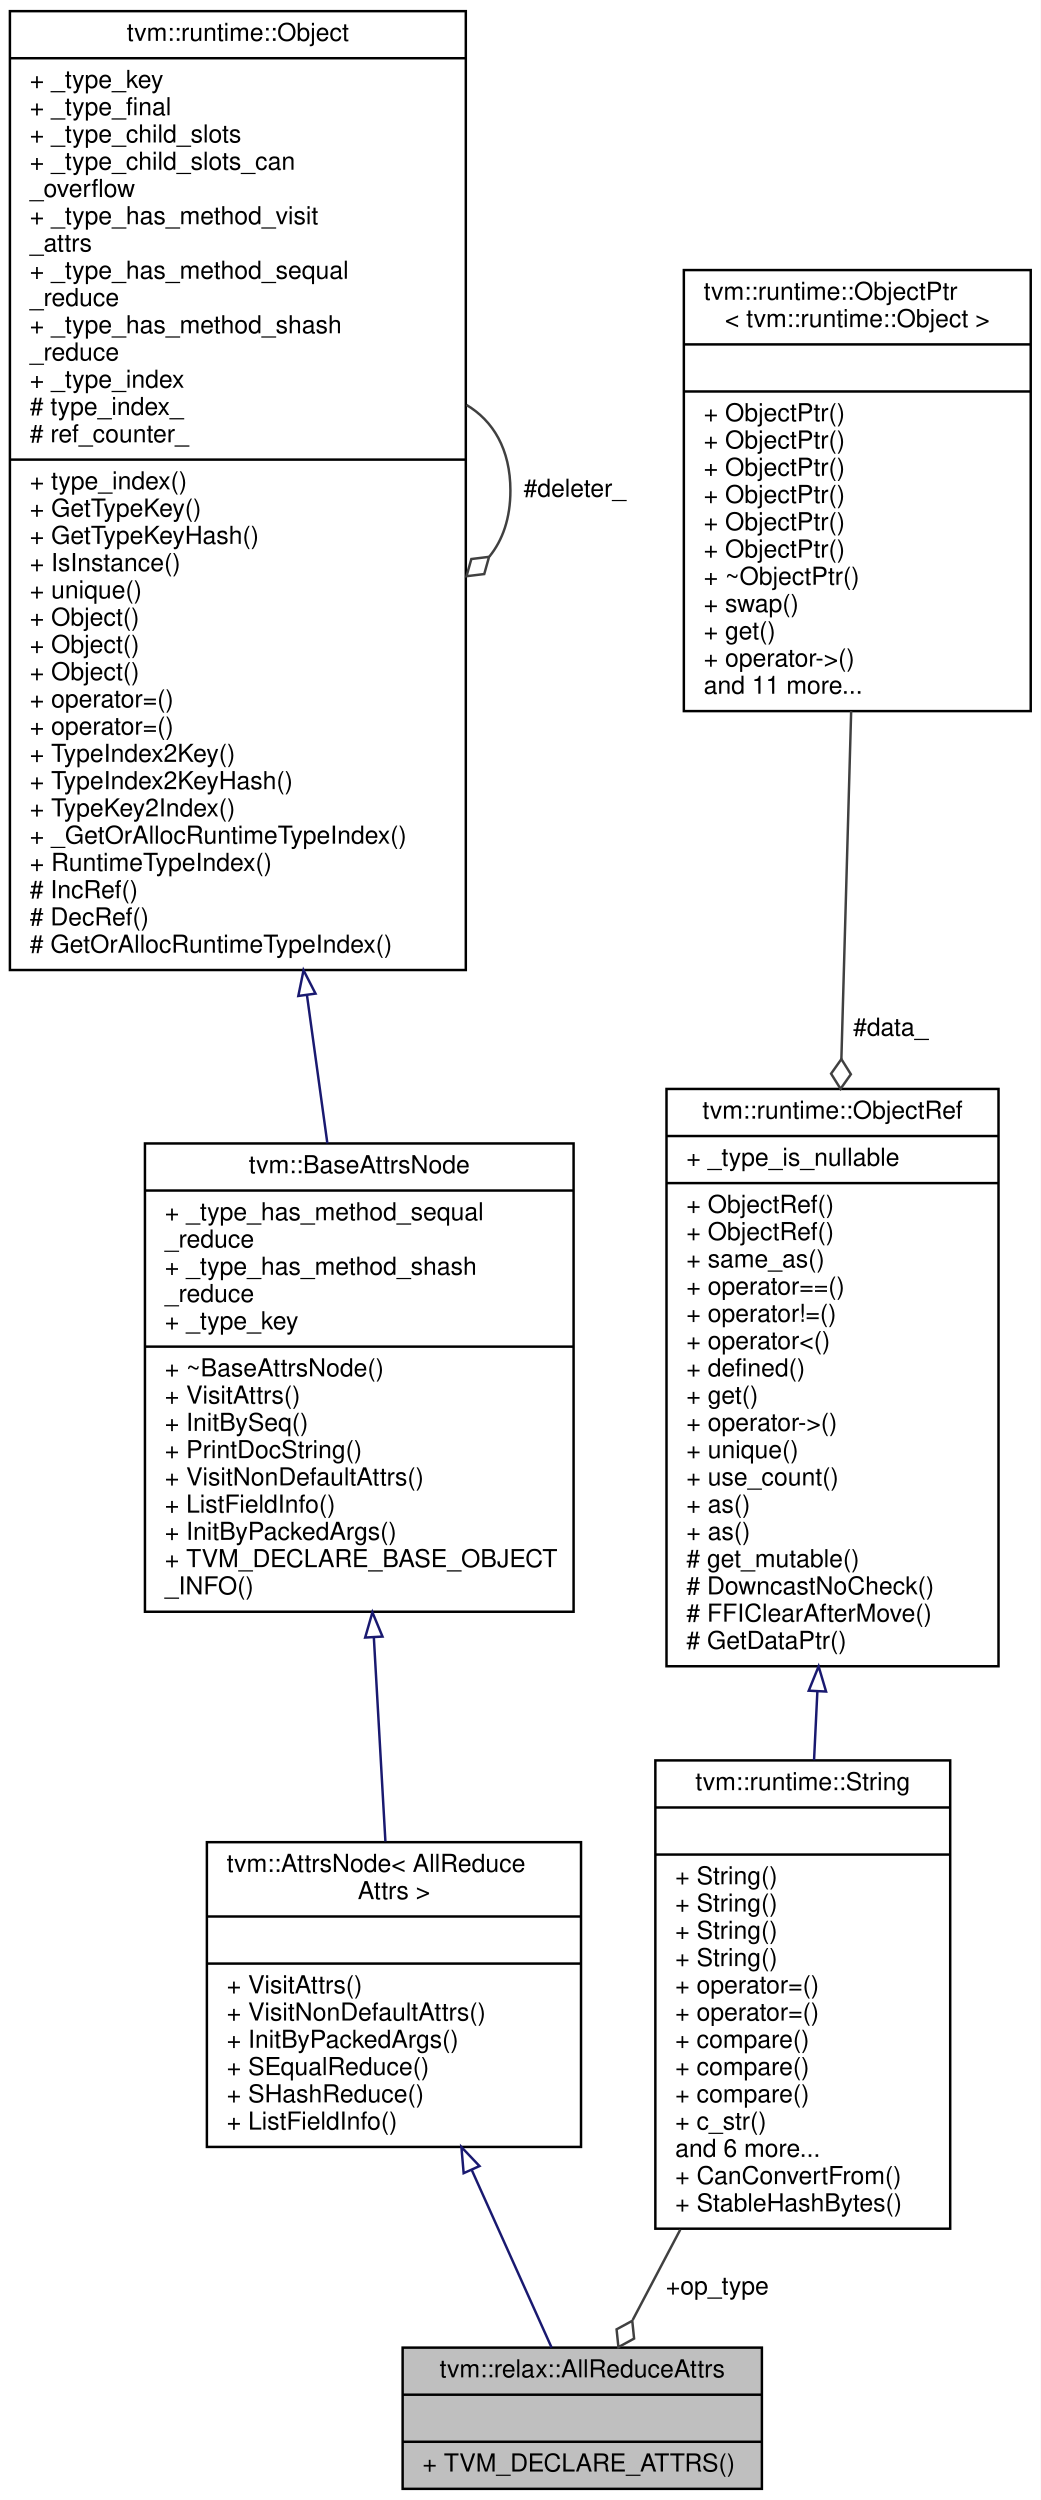
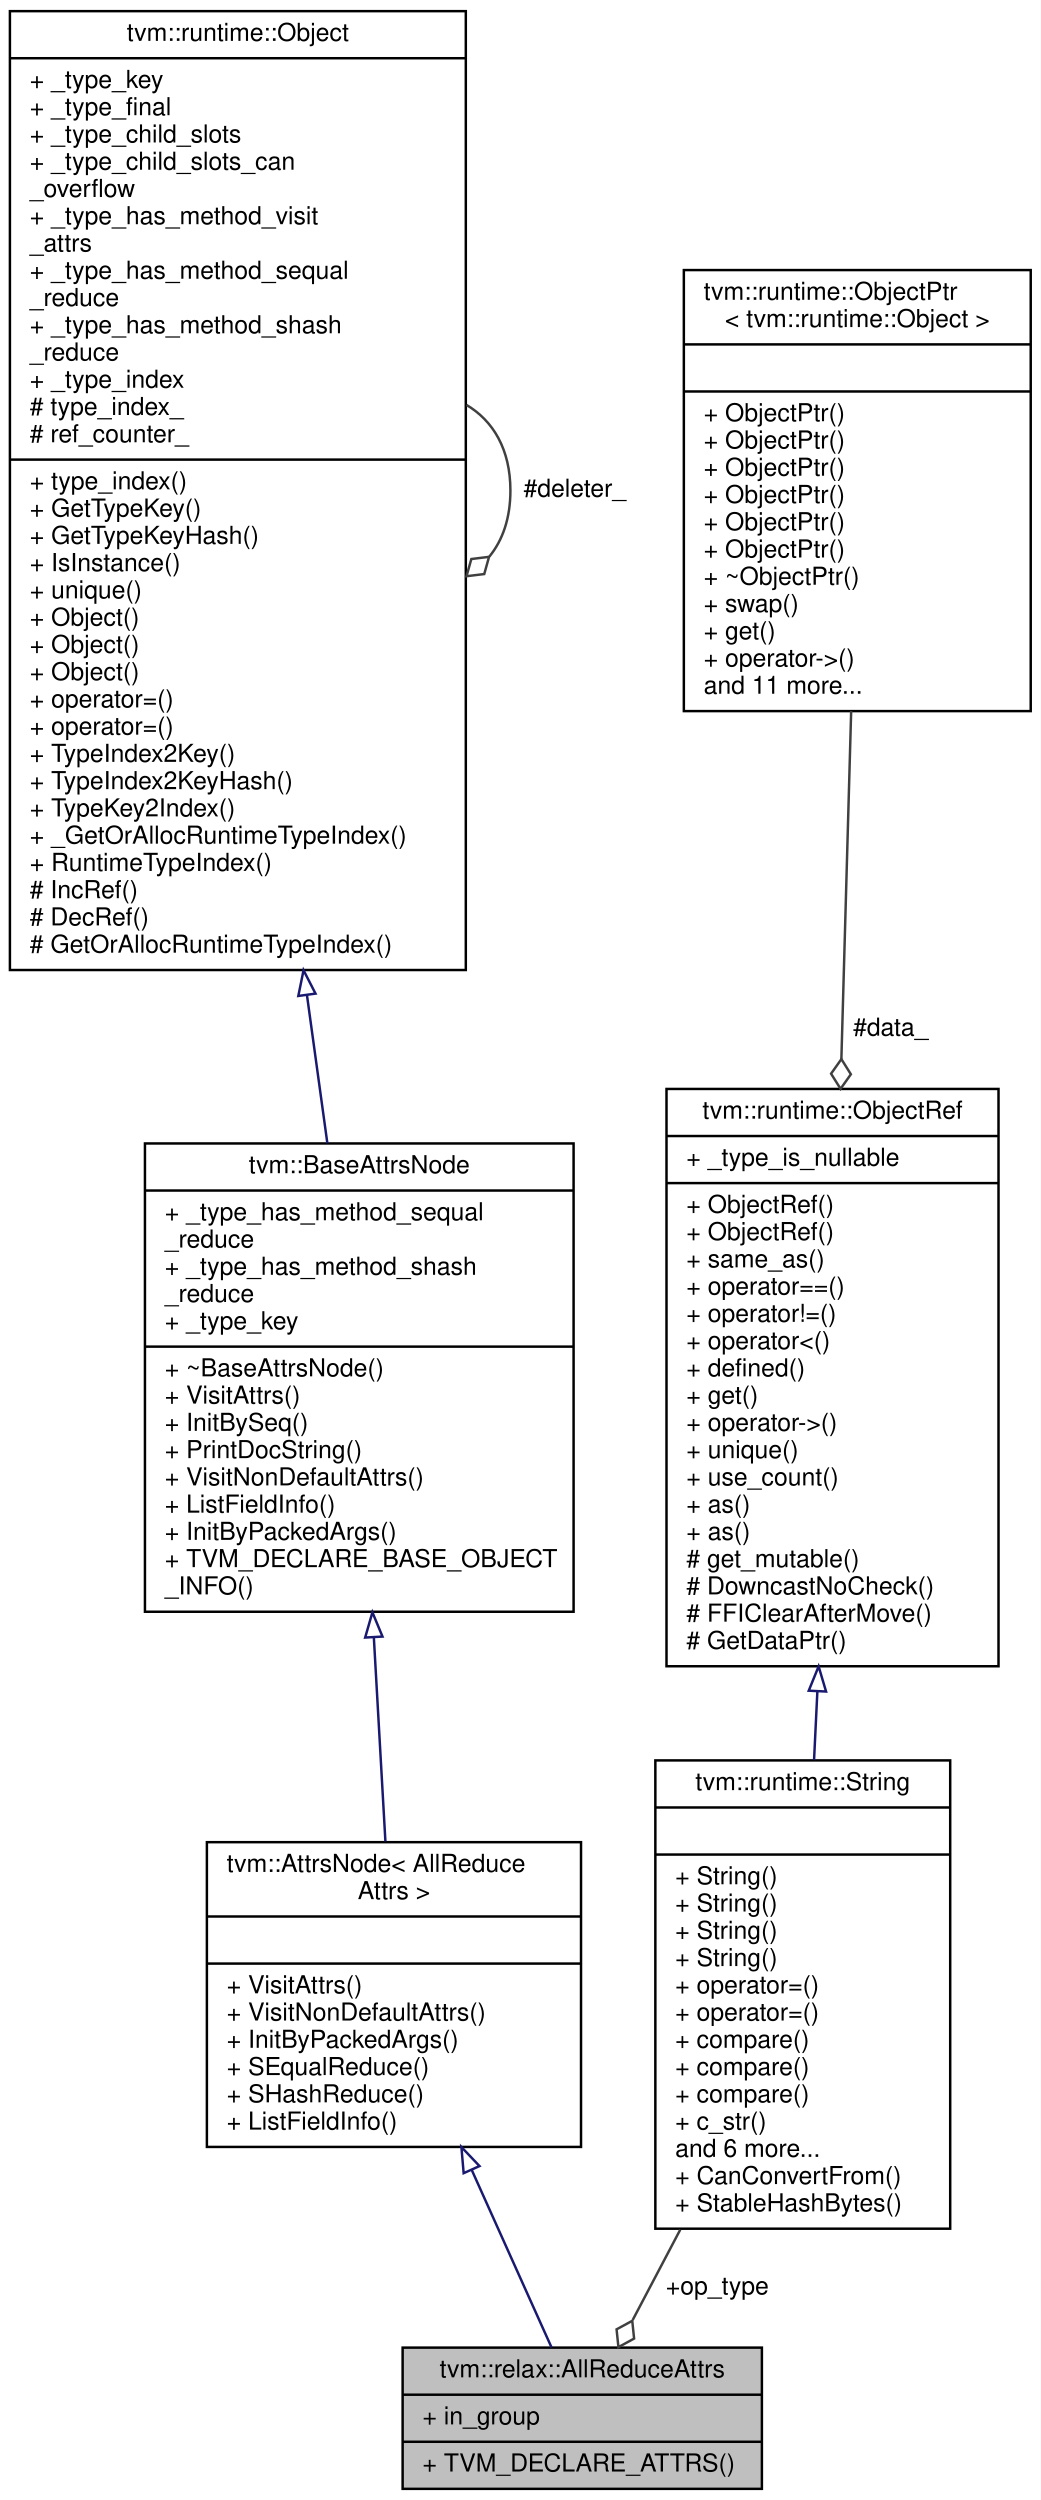
<svg xmlns="http://www.w3.org/2000/svg" xmlns:xlink="http://www.w3.org/1999/xlink" width="420pt" height="1009pt" viewBox="0.00 0.00 420.00 1009.00">
  <g id="graph0" class="graph" transform="scale(1 1) rotate(0) translate(4 1005)">
    <polygon fill="white" stroke="transparent" points="-4,4 -4,-1005 416,-1005 416,4 -4,4" />
    <g id="node1" class="node">
      <g id="a_node1">
        <a xlink:title="Attributes used in allreduce operators.">
          <polygon fill="#bfbfbf" stroke="black" points="158.5,-0.5 158.5,-57.5 303.5,-57.5 303.5,-0.5 158.5,-0.5" />
          <text text-anchor="middle" x="231" y="-45.5" font-family="Helvetica,sans-Serif" font-size="10.00">tvm::relax::AllReduceAttrs</text>
          <polyline fill="none" stroke="black" points="158.5,-38.5 303.5,-38.5 " />
-           <text text-anchor="middle" x="231" y="-26.5" font-family="Helvetica,sans-Serif" font-size="10.00"> </text>
+           <text text-anchor="start" x="166.5" y="-26.5" font-family="Helvetica,sans-Serif" font-size="10.00">+ in_group</text>
          <polyline fill="none" stroke="black" points="158.5,-19.5 303.5,-19.5 " />
          <text text-anchor="start" x="166.5" y="-7.5" font-family="Helvetica,sans-Serif" font-size="10.00">+ TVM_DECLARE_ATTRS()</text>
        </a>
      </g>
    </g>
    <g id="node2" class="node">
      <g id="a_node2">
        <a xlink:href="classtvm_1_1AttrsNode.html" target="_top" xlink:title=" ">
          <polygon fill="white" stroke="black" points="79.5,-138.5 79.5,-261.5 230.5,-261.5 230.5,-138.5 79.5,-138.5" />
          <text text-anchor="start" x="87.5" y="-249.5" font-family="Helvetica,sans-Serif" font-size="10.00">tvm::AttrsNode&lt; AllReduce</text>
          <text text-anchor="middle" x="155" y="-238.5" font-family="Helvetica,sans-Serif" font-size="10.00">Attrs &gt;</text>
          <polyline fill="none" stroke="black" points="79.5,-231.5 230.5,-231.5 " />
          <text text-anchor="middle" x="155" y="-219.5" font-family="Helvetica,sans-Serif" font-size="10.00"> </text>
          <polyline fill="none" stroke="black" points="79.5,-212.5 230.5,-212.5 " />
          <text text-anchor="start" x="87.5" y="-200.5" font-family="Helvetica,sans-Serif" font-size="10.00">+ VisitAttrs()</text>
          <text text-anchor="start" x="87.5" y="-189.5" font-family="Helvetica,sans-Serif" font-size="10.00">+ VisitNonDefaultAttrs()</text>
          <text text-anchor="start" x="87.5" y="-178.5" font-family="Helvetica,sans-Serif" font-size="10.00">+ InitByPackedArgs()</text>
          <text text-anchor="start" x="87.5" y="-167.5" font-family="Helvetica,sans-Serif" font-size="10.00">+ SEqualReduce()</text>
          <text text-anchor="start" x="87.5" y="-156.5" font-family="Helvetica,sans-Serif" font-size="10.00">+ SHashReduce()</text>
          <text text-anchor="start" x="87.5" y="-145.5" font-family="Helvetica,sans-Serif" font-size="10.00">+ ListFieldInfo()</text>
        </a>
      </g>
    </g>
    <g id="edge1" class="edge">
      <path fill="none" stroke="midnightblue" d="M186.36,-129.27C197.7,-104.06 209.85,-77.03 218.61,-57.55" />
      <polygon fill="none" stroke="midnightblue" points="183.13,-127.91 182.22,-138.46 189.52,-130.78 183.13,-127.91" />
    </g>
    <g id="node3" class="node">
      <g id="a_node3">
        <a xlink:href="classtvm_1_1BaseAttrsNode.html" target="_top" xlink:title="Base class of all attribute class.">
          <polygon fill="white" stroke="black" points="54.5,-354.5 54.5,-543.5 227.5,-543.5 227.5,-354.5 54.5,-354.5" />
          <text text-anchor="middle" x="141" y="-531.5" font-family="Helvetica,sans-Serif" font-size="10.00">tvm::BaseAttrsNode</text>
          <polyline fill="none" stroke="black" points="54.5,-524.5 227.5,-524.5 " />
          <text text-anchor="start" x="62.5" y="-512.5" font-family="Helvetica,sans-Serif" font-size="10.00">+ _type_has_method_sequal</text>
          <text text-anchor="start" x="62.5" y="-501.5" font-family="Helvetica,sans-Serif" font-size="10.00">_reduce</text>
          <text text-anchor="start" x="62.5" y="-490.5" font-family="Helvetica,sans-Serif" font-size="10.00">+ _type_has_method_shash</text>
          <text text-anchor="start" x="62.5" y="-479.5" font-family="Helvetica,sans-Serif" font-size="10.00">_reduce</text>
          <text text-anchor="start" x="62.5" y="-468.5" font-family="Helvetica,sans-Serif" font-size="10.00">+ _type_key</text>
          <polyline fill="none" stroke="black" points="54.5,-461.5 227.5,-461.5 " />
          <text text-anchor="start" x="62.5" y="-449.5" font-family="Helvetica,sans-Serif" font-size="10.00">+ ~BaseAttrsNode()</text>
          <text text-anchor="start" x="62.5" y="-438.5" font-family="Helvetica,sans-Serif" font-size="10.00">+ VisitAttrs()</text>
          <text text-anchor="start" x="62.5" y="-427.5" font-family="Helvetica,sans-Serif" font-size="10.00">+ InitBySeq()</text>
          <text text-anchor="start" x="62.5" y="-416.5" font-family="Helvetica,sans-Serif" font-size="10.00">+ PrintDocString()</text>
          <text text-anchor="start" x="62.5" y="-405.5" font-family="Helvetica,sans-Serif" font-size="10.00">+ VisitNonDefaultAttrs()</text>
          <text text-anchor="start" x="62.5" y="-394.5" font-family="Helvetica,sans-Serif" font-size="10.00">+ ListFieldInfo()</text>
          <text text-anchor="start" x="62.5" y="-383.5" font-family="Helvetica,sans-Serif" font-size="10.00">+ InitByPackedArgs()</text>
          <text text-anchor="start" x="62.5" y="-372.5" font-family="Helvetica,sans-Serif" font-size="10.00">+ TVM_DECLARE_BASE_OBJECT</text>
          <text text-anchor="start" x="62.5" y="-361.5" font-family="Helvetica,sans-Serif" font-size="10.00">_INFO()</text>
        </a>
      </g>
    </g>
    <g id="edge2" class="edge">
      <path fill="none" stroke="midnightblue" d="M146.89,-344.02C148.48,-316 150.15,-286.61 151.55,-261.8" />
      <polygon fill="none" stroke="midnightblue" points="143.38,-344.09 146.31,-354.27 150.37,-344.48 143.38,-344.09" />
    </g>
    <g id="node4" class="node">
      <g id="a_node4">
        <a xlink:href="classtvm_1_1runtime_1_1Object.html" target="_top" xlink:title="base class of all object containers.">
          <polygon fill="white" stroke="black" points="0,-613.5 0,-1000.5 184,-1000.5 184,-613.5 0,-613.5" />
          <text text-anchor="middle" x="92" y="-988.5" font-family="Helvetica,sans-Serif" font-size="10.00">tvm::runtime::Object</text>
          <polyline fill="none" stroke="black" points="0,-981.5 184,-981.5 " />
          <text text-anchor="start" x="8" y="-969.5" font-family="Helvetica,sans-Serif" font-size="10.00">+ _type_key</text>
          <text text-anchor="start" x="8" y="-958.5" font-family="Helvetica,sans-Serif" font-size="10.00">+ _type_final</text>
          <text text-anchor="start" x="8" y="-947.5" font-family="Helvetica,sans-Serif" font-size="10.00">+ _type_child_slots</text>
          <text text-anchor="start" x="8" y="-936.5" font-family="Helvetica,sans-Serif" font-size="10.00">+ _type_child_slots_can</text>
          <text text-anchor="start" x="8" y="-925.5" font-family="Helvetica,sans-Serif" font-size="10.00">_overflow</text>
          <text text-anchor="start" x="8" y="-914.5" font-family="Helvetica,sans-Serif" font-size="10.00">+ _type_has_method_visit</text>
          <text text-anchor="start" x="8" y="-903.5" font-family="Helvetica,sans-Serif" font-size="10.00">_attrs</text>
          <text text-anchor="start" x="8" y="-892.5" font-family="Helvetica,sans-Serif" font-size="10.00">+ _type_has_method_sequal</text>
          <text text-anchor="start" x="8" y="-881.5" font-family="Helvetica,sans-Serif" font-size="10.00">_reduce</text>
          <text text-anchor="start" x="8" y="-870.5" font-family="Helvetica,sans-Serif" font-size="10.00">+ _type_has_method_shash</text>
          <text text-anchor="start" x="8" y="-859.5" font-family="Helvetica,sans-Serif" font-size="10.00">_reduce</text>
          <text text-anchor="start" x="8" y="-848.5" font-family="Helvetica,sans-Serif" font-size="10.00">+ _type_index</text>
          <text text-anchor="start" x="8" y="-837.5" font-family="Helvetica,sans-Serif" font-size="10.00"># type_index_</text>
          <text text-anchor="start" x="8" y="-826.5" font-family="Helvetica,sans-Serif" font-size="10.00"># ref_counter_</text>
          <polyline fill="none" stroke="black" points="0,-819.5 184,-819.5 " />
          <text text-anchor="start" x="8" y="-807.5" font-family="Helvetica,sans-Serif" font-size="10.00">+ type_index()</text>
          <text text-anchor="start" x="8" y="-796.5" font-family="Helvetica,sans-Serif" font-size="10.00">+ GetTypeKey()</text>
          <text text-anchor="start" x="8" y="-785.5" font-family="Helvetica,sans-Serif" font-size="10.00">+ GetTypeKeyHash()</text>
          <text text-anchor="start" x="8" y="-774.5" font-family="Helvetica,sans-Serif" font-size="10.00">+ IsInstance()</text>
          <text text-anchor="start" x="8" y="-763.5" font-family="Helvetica,sans-Serif" font-size="10.00">+ unique()</text>
          <text text-anchor="start" x="8" y="-752.5" font-family="Helvetica,sans-Serif" font-size="10.00">+ Object()</text>
          <text text-anchor="start" x="8" y="-741.5" font-family="Helvetica,sans-Serif" font-size="10.00">+ Object()</text>
          <text text-anchor="start" x="8" y="-730.5" font-family="Helvetica,sans-Serif" font-size="10.00">+ Object()</text>
          <text text-anchor="start" x="8" y="-719.5" font-family="Helvetica,sans-Serif" font-size="10.00">+ operator=()</text>
          <text text-anchor="start" x="8" y="-708.5" font-family="Helvetica,sans-Serif" font-size="10.00">+ operator=()</text>
          <text text-anchor="start" x="8" y="-697.5" font-family="Helvetica,sans-Serif" font-size="10.00">+ TypeIndex2Key()</text>
          <text text-anchor="start" x="8" y="-686.5" font-family="Helvetica,sans-Serif" font-size="10.00">+ TypeIndex2KeyHash()</text>
          <text text-anchor="start" x="8" y="-675.5" font-family="Helvetica,sans-Serif" font-size="10.00">+ TypeKey2Index()</text>
          <text text-anchor="start" x="8" y="-664.5" font-family="Helvetica,sans-Serif" font-size="10.00">+ _GetOrAllocRuntimeTypeIndex()</text>
          <text text-anchor="start" x="8" y="-653.5" font-family="Helvetica,sans-Serif" font-size="10.00">+ RuntimeTypeIndex()</text>
          <text text-anchor="start" x="8" y="-642.5" font-family="Helvetica,sans-Serif" font-size="10.00"># IncRef()</text>
          <text text-anchor="start" x="8" y="-631.5" font-family="Helvetica,sans-Serif" font-size="10.00"># DecRef()</text>
          <text text-anchor="start" x="8" y="-620.5" font-family="Helvetica,sans-Serif" font-size="10.00"># GetOrAllocRuntimeTypeIndex()</text>
        </a>
      </g>
    </g>
    <g id="edge3" class="edge">
      <path fill="none" stroke="midnightblue" d="M119.87,-603.49C122.74,-582.68 125.54,-562.32 128.12,-543.58" />
      <polygon fill="none" stroke="midnightblue" points="116.4,-603.03 118.51,-613.41 123.34,-603.98 116.4,-603.03" />
    </g>
    <g id="edge4" class="edge">
      <path fill="none" stroke="#404040" d="M184.28,-841.56C195.02,-835.19 202,-823.66 202,-807 202,-795.8 198.85,-786.93 193.52,-780.38" />
      <polygon fill="none" stroke="#404040" points="193.38,-780.26 186.23,-779.38 184.28,-772.44 191.44,-773.31 193.38,-780.26" />
      <text text-anchor="middle" x="228" y="-804.5" font-family="Helvetica,sans-Serif" font-size="10.00"> #deleter_</text>
    </g>
    <g id="node5" class="node">
      <g id="a_node5">
        <a xlink:href="classtvm_1_1runtime_1_1String.html" target="_top" xlink:title="Reference to string objects.">
          <polygon fill="white" stroke="black" points="260.5,-105.5 260.5,-294.5 379.5,-294.5 379.5,-105.5 260.5,-105.5" />
          <text text-anchor="middle" x="320" y="-282.5" font-family="Helvetica,sans-Serif" font-size="10.00">tvm::runtime::String</text>
          <polyline fill="none" stroke="black" points="260.5,-275.5 379.5,-275.5 " />
          <text text-anchor="middle" x="320" y="-263.5" font-family="Helvetica,sans-Serif" font-size="10.00"> </text>
          <polyline fill="none" stroke="black" points="260.5,-256.5 379.5,-256.5 " />
          <text text-anchor="start" x="268.5" y="-244.5" font-family="Helvetica,sans-Serif" font-size="10.00">+ String()</text>
          <text text-anchor="start" x="268.5" y="-233.5" font-family="Helvetica,sans-Serif" font-size="10.00">+ String()</text>
          <text text-anchor="start" x="268.5" y="-222.5" font-family="Helvetica,sans-Serif" font-size="10.00">+ String()</text>
          <text text-anchor="start" x="268.5" y="-211.5" font-family="Helvetica,sans-Serif" font-size="10.00">+ String()</text>
          <text text-anchor="start" x="268.5" y="-200.5" font-family="Helvetica,sans-Serif" font-size="10.00">+ operator=()</text>
          <text text-anchor="start" x="268.5" y="-189.5" font-family="Helvetica,sans-Serif" font-size="10.00">+ operator=()</text>
          <text text-anchor="start" x="268.5" y="-178.5" font-family="Helvetica,sans-Serif" font-size="10.00">+ compare()</text>
          <text text-anchor="start" x="268.5" y="-167.5" font-family="Helvetica,sans-Serif" font-size="10.00">+ compare()</text>
          <text text-anchor="start" x="268.5" y="-156.5" font-family="Helvetica,sans-Serif" font-size="10.00">+ compare()</text>
          <text text-anchor="start" x="268.5" y="-145.5" font-family="Helvetica,sans-Serif" font-size="10.00">+ c_str()</text>
          <text text-anchor="start" x="268.5" y="-134.5" font-family="Helvetica,sans-Serif" font-size="10.00">and 6 more...</text>
          <text text-anchor="start" x="268.5" y="-123.5" font-family="Helvetica,sans-Serif" font-size="10.00">+ CanConvertFrom()</text>
          <text text-anchor="start" x="268.5" y="-112.5" font-family="Helvetica,sans-Serif" font-size="10.00">+ StableHashBytes()</text>
        </a>
      </g>
    </g>
    <g id="edge5" class="edge">
      <path fill="none" stroke="#404040" d="M270.55,-105.11C263.78,-92.25 257.17,-79.69 251.34,-68.63" />
      <polygon fill="none" stroke="#404040" points="251.18,-68.32 244.85,-64.88 245.59,-57.7 251.92,-61.15 251.18,-68.32" />
      <text text-anchor="middle" x="285.5" y="-79" font-family="Helvetica,sans-Serif" font-size="10.00"> +op_type</text>
    </g>
    <g id="node6" class="node">
      <g id="a_node6">
        <a xlink:href="classtvm_1_1runtime_1_1ObjectRef.html" target="_top" xlink:title="Base class of all object reference.">
          <polygon fill="white" stroke="black" points="265,-332.5 265,-565.5 399,-565.5 399,-332.5 265,-332.5" />
          <text text-anchor="middle" x="332" y="-553.5" font-family="Helvetica,sans-Serif" font-size="10.00">tvm::runtime::ObjectRef</text>
          <polyline fill="none" stroke="black" points="265,-546.5 399,-546.5 " />
          <text text-anchor="start" x="273" y="-534.5" font-family="Helvetica,sans-Serif" font-size="10.00">+ _type_is_nullable</text>
          <polyline fill="none" stroke="black" points="265,-527.5 399,-527.5 " />
          <text text-anchor="start" x="273" y="-515.5" font-family="Helvetica,sans-Serif" font-size="10.00">+ ObjectRef()</text>
          <text text-anchor="start" x="273" y="-504.5" font-family="Helvetica,sans-Serif" font-size="10.00">+ ObjectRef()</text>
          <text text-anchor="start" x="273" y="-493.5" font-family="Helvetica,sans-Serif" font-size="10.00">+ same_as()</text>
          <text text-anchor="start" x="273" y="-482.5" font-family="Helvetica,sans-Serif" font-size="10.00">+ operator==()</text>
          <text text-anchor="start" x="273" y="-471.5" font-family="Helvetica,sans-Serif" font-size="10.00">+ operator!=()</text>
          <text text-anchor="start" x="273" y="-460.5" font-family="Helvetica,sans-Serif" font-size="10.00">+ operator&lt;()</text>
          <text text-anchor="start" x="273" y="-449.5" font-family="Helvetica,sans-Serif" font-size="10.00">+ defined()</text>
          <text text-anchor="start" x="273" y="-438.5" font-family="Helvetica,sans-Serif" font-size="10.00">+ get()</text>
          <text text-anchor="start" x="273" y="-427.5" font-family="Helvetica,sans-Serif" font-size="10.00">+ operator-&gt;()</text>
          <text text-anchor="start" x="273" y="-416.5" font-family="Helvetica,sans-Serif" font-size="10.00">+ unique()</text>
          <text text-anchor="start" x="273" y="-405.5" font-family="Helvetica,sans-Serif" font-size="10.00">+ use_count()</text>
          <text text-anchor="start" x="273" y="-394.5" font-family="Helvetica,sans-Serif" font-size="10.00">+ as()</text>
          <text text-anchor="start" x="273" y="-383.5" font-family="Helvetica,sans-Serif" font-size="10.00">+ as()</text>
          <text text-anchor="start" x="273" y="-372.5" font-family="Helvetica,sans-Serif" font-size="10.00"># get_mutable()</text>
          <text text-anchor="start" x="273" y="-361.5" font-family="Helvetica,sans-Serif" font-size="10.00"># DowncastNoCheck()</text>
          <text text-anchor="start" x="273" y="-350.5" font-family="Helvetica,sans-Serif" font-size="10.00"># FFIClearAfterMove()</text>
          <text text-anchor="start" x="273" y="-339.5" font-family="Helvetica,sans-Serif" font-size="10.00"># GetDataPtr()</text>
        </a>
      </g>
    </g>
    <g id="edge6" class="edge">
      <path fill="none" stroke="midnightblue" d="M325.89,-322.34C325.44,-313.01 324.99,-303.7 324.55,-294.61" />
      <polygon fill="none" stroke="midnightblue" points="322.41,-322.64 326.39,-332.46 329.4,-322.3 322.41,-322.64" />
    </g>
    <g id="node7" class="node">
      <g id="a_node7">
        <a xlink:href="classtvm_1_1runtime_1_1ObjectPtr.html" target="_top" xlink:title=" ">
          <polygon fill="white" stroke="black" points="272,-718 272,-896 412,-896 412,-718 272,-718" />
          <text text-anchor="start" x="280" y="-884" font-family="Helvetica,sans-Serif" font-size="10.00">tvm::runtime::ObjectPtr</text>
          <text text-anchor="middle" x="342" y="-873" font-family="Helvetica,sans-Serif" font-size="10.00">&lt; tvm::runtime::Object &gt;</text>
          <polyline fill="none" stroke="black" points="272,-866 412,-866 " />
          <text text-anchor="middle" x="342" y="-854" font-family="Helvetica,sans-Serif" font-size="10.00"> </text>
          <polyline fill="none" stroke="black" points="272,-847 412,-847 " />
          <text text-anchor="start" x="280" y="-835" font-family="Helvetica,sans-Serif" font-size="10.00">+ ObjectPtr()</text>
          <text text-anchor="start" x="280" y="-824" font-family="Helvetica,sans-Serif" font-size="10.00">+ ObjectPtr()</text>
          <text text-anchor="start" x="280" y="-813" font-family="Helvetica,sans-Serif" font-size="10.00">+ ObjectPtr()</text>
          <text text-anchor="start" x="280" y="-802" font-family="Helvetica,sans-Serif" font-size="10.00">+ ObjectPtr()</text>
          <text text-anchor="start" x="280" y="-791" font-family="Helvetica,sans-Serif" font-size="10.00">+ ObjectPtr()</text>
          <text text-anchor="start" x="280" y="-780" font-family="Helvetica,sans-Serif" font-size="10.00">+ ObjectPtr()</text>
          <text text-anchor="start" x="280" y="-769" font-family="Helvetica,sans-Serif" font-size="10.00">+ ~ObjectPtr()</text>
          <text text-anchor="start" x="280" y="-758" font-family="Helvetica,sans-Serif" font-size="10.00">+ swap()</text>
          <text text-anchor="start" x="280" y="-747" font-family="Helvetica,sans-Serif" font-size="10.00">+ get()</text>
          <text text-anchor="start" x="280" y="-736" font-family="Helvetica,sans-Serif" font-size="10.00">+ operator-&gt;()</text>
          <text text-anchor="start" x="280" y="-725" font-family="Helvetica,sans-Serif" font-size="10.00">and 11 more...</text>
        </a>
      </g>
    </g>
    <g id="edge7" class="edge">
      <path fill="none" stroke="#404040" d="M339.53,-718C338.34,-675.67 336.89,-624.12 335.58,-577.58" />
      <polygon fill="none" stroke="#404040" points="335.58,-577.54 331.42,-571.66 335.25,-565.55 339.41,-571.43 335.58,-577.54" />
      <text text-anchor="middle" x="355.5" y="-587" font-family="Helvetica,sans-Serif" font-size="10.00"> #data_</text>
    </g>
  </g>
</svg>
